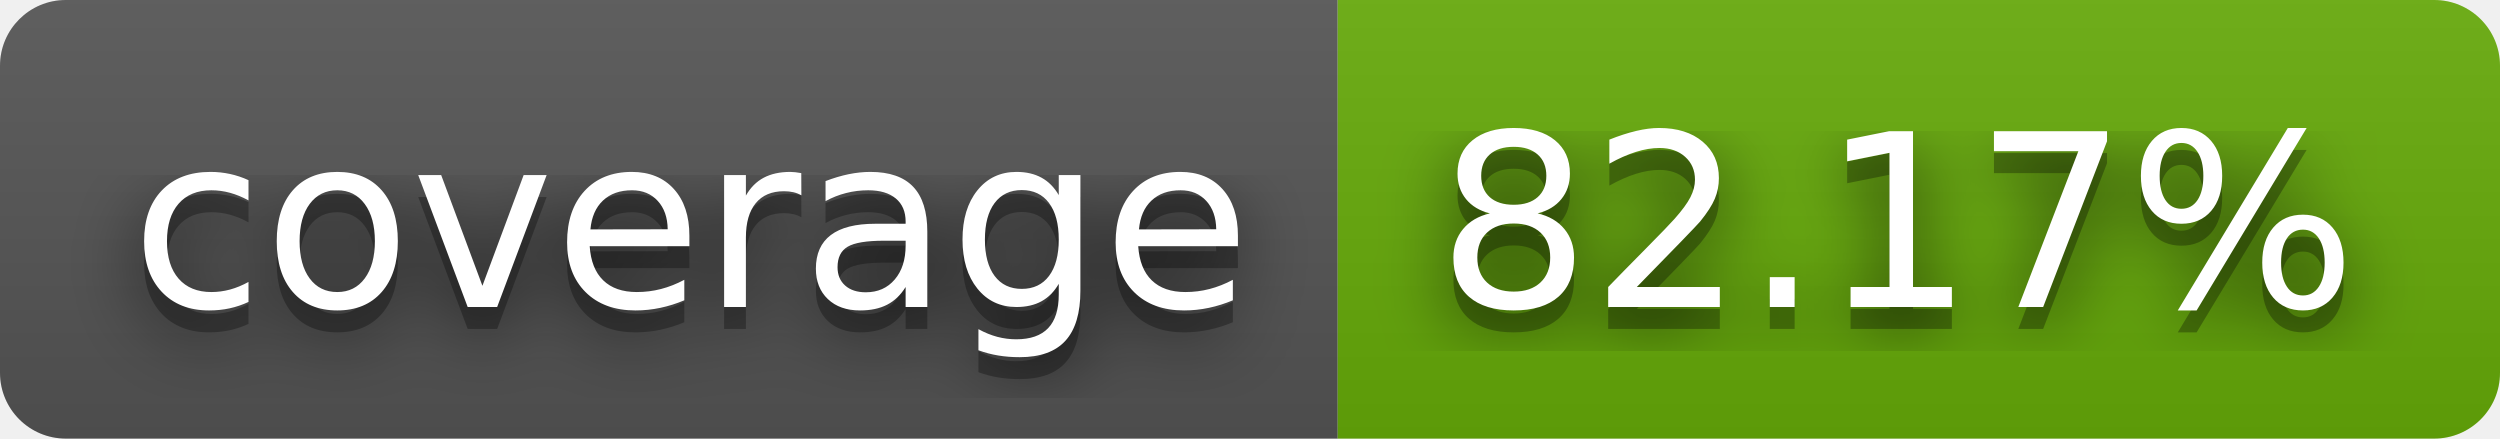
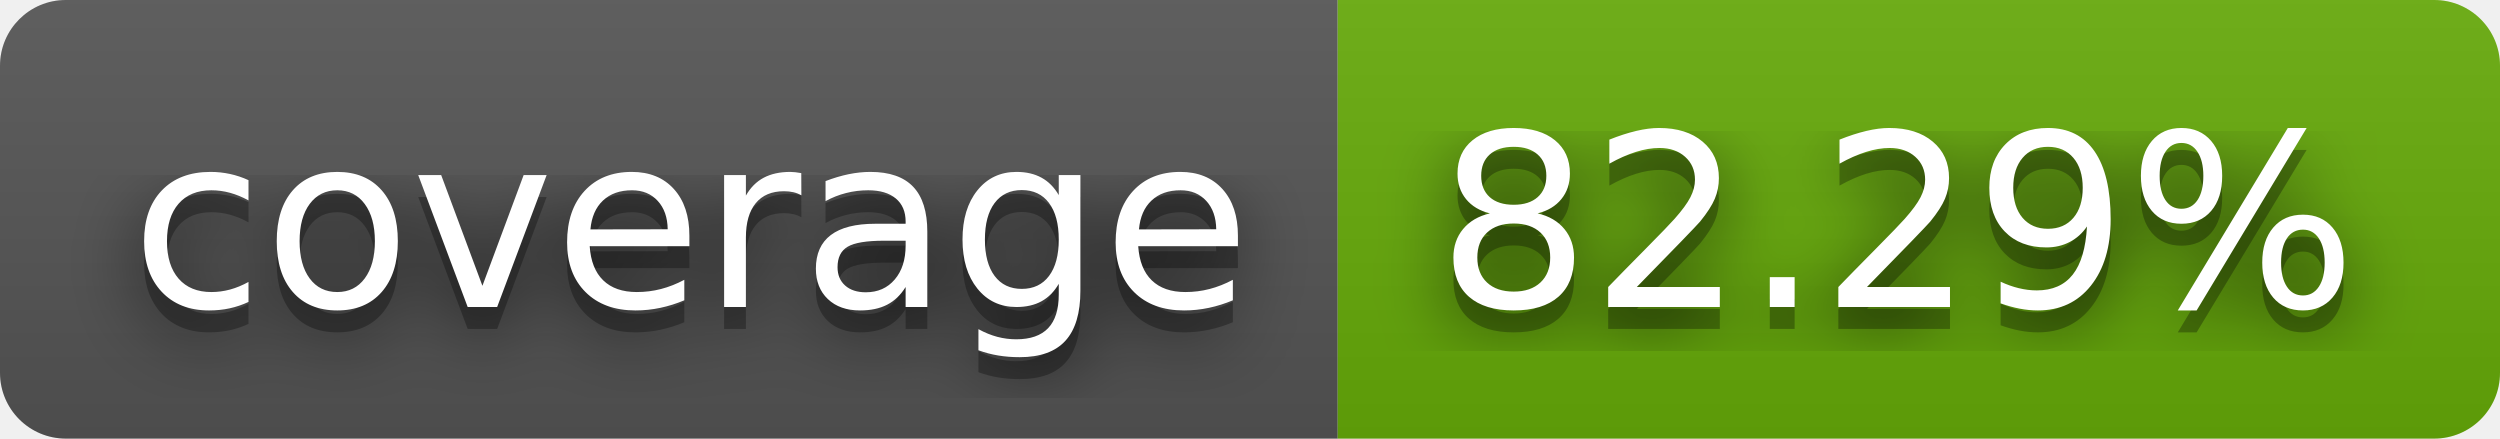
- <svg xmlns="http://www.w3.org/2000/svg" width="114" height="20" role="img" aria-label="coverage: 82.17%">
+ <svg xmlns="http://www.w3.org/2000/svg" width="114" height="20" role="img" aria-label="coverage: 82.29%">
  <filter id="blur">
    <feGaussianBlur stdDeviation="16" />
  </filter>
  <linearGradient id="s" x2="0" y2="100%">
    <stop offset="0" stop-color="#bbb" stop-opacity=".1" />
    <stop offset="1" stop-opacity=".1" />
  </linearGradient>
  <clipPath id="r">
    <rect width="114" height="20" rx="3" />
  </clipPath>
  <g clip-path="url(#r)">
    <rect width="61" height="20" fill="#555" />
    <rect x="61" width="53" height="20" fill="#67ac09" />
    <rect width="114" height="20" fill="url(#s)" />
  </g>
  <g fill="#fff" text-anchor="middle" font-family="Verdana,Geneva,DejaVu Sans,sans-serif" text-rendering="geometricPrecision" font-size="110">
    <g transform="scale(.1)">
      <g aria-hidden="true" fill="#010101">
        <text x="315" y="150" fill-opacity=".8" filter="url(#blur)" textLength="510">coverage</text>
        <text x="315" y="150" fill-opacity=".3" textLength="510">coverage</text>
      </g>
      <text x="315" y="140" textLength="510">coverage</text>
    </g>
    <g transform="scale(.1)">
      <g aria-hidden="true" fill="#010101">
-         <text x="865" y="150" fill-opacity=".8" filter="url(#blur)" textLength="430">82.17%</text>
-         <text x="865" y="150" fill-opacity=".3" textLength="430">82.17%</text>
+         <text x="865" y="150" fill-opacity=".8" filter="url(#blur)" textLength="430">82.29%</text>
+         <text x="865" y="150" fill-opacity=".3" textLength="430">82.29%</text>
      </g>
-       <text x="865" y="140" textLength="430">82.17%</text>
+       <text x="865" y="140" textLength="430">82.29%</text>
    </g>
  </g>
</svg>
